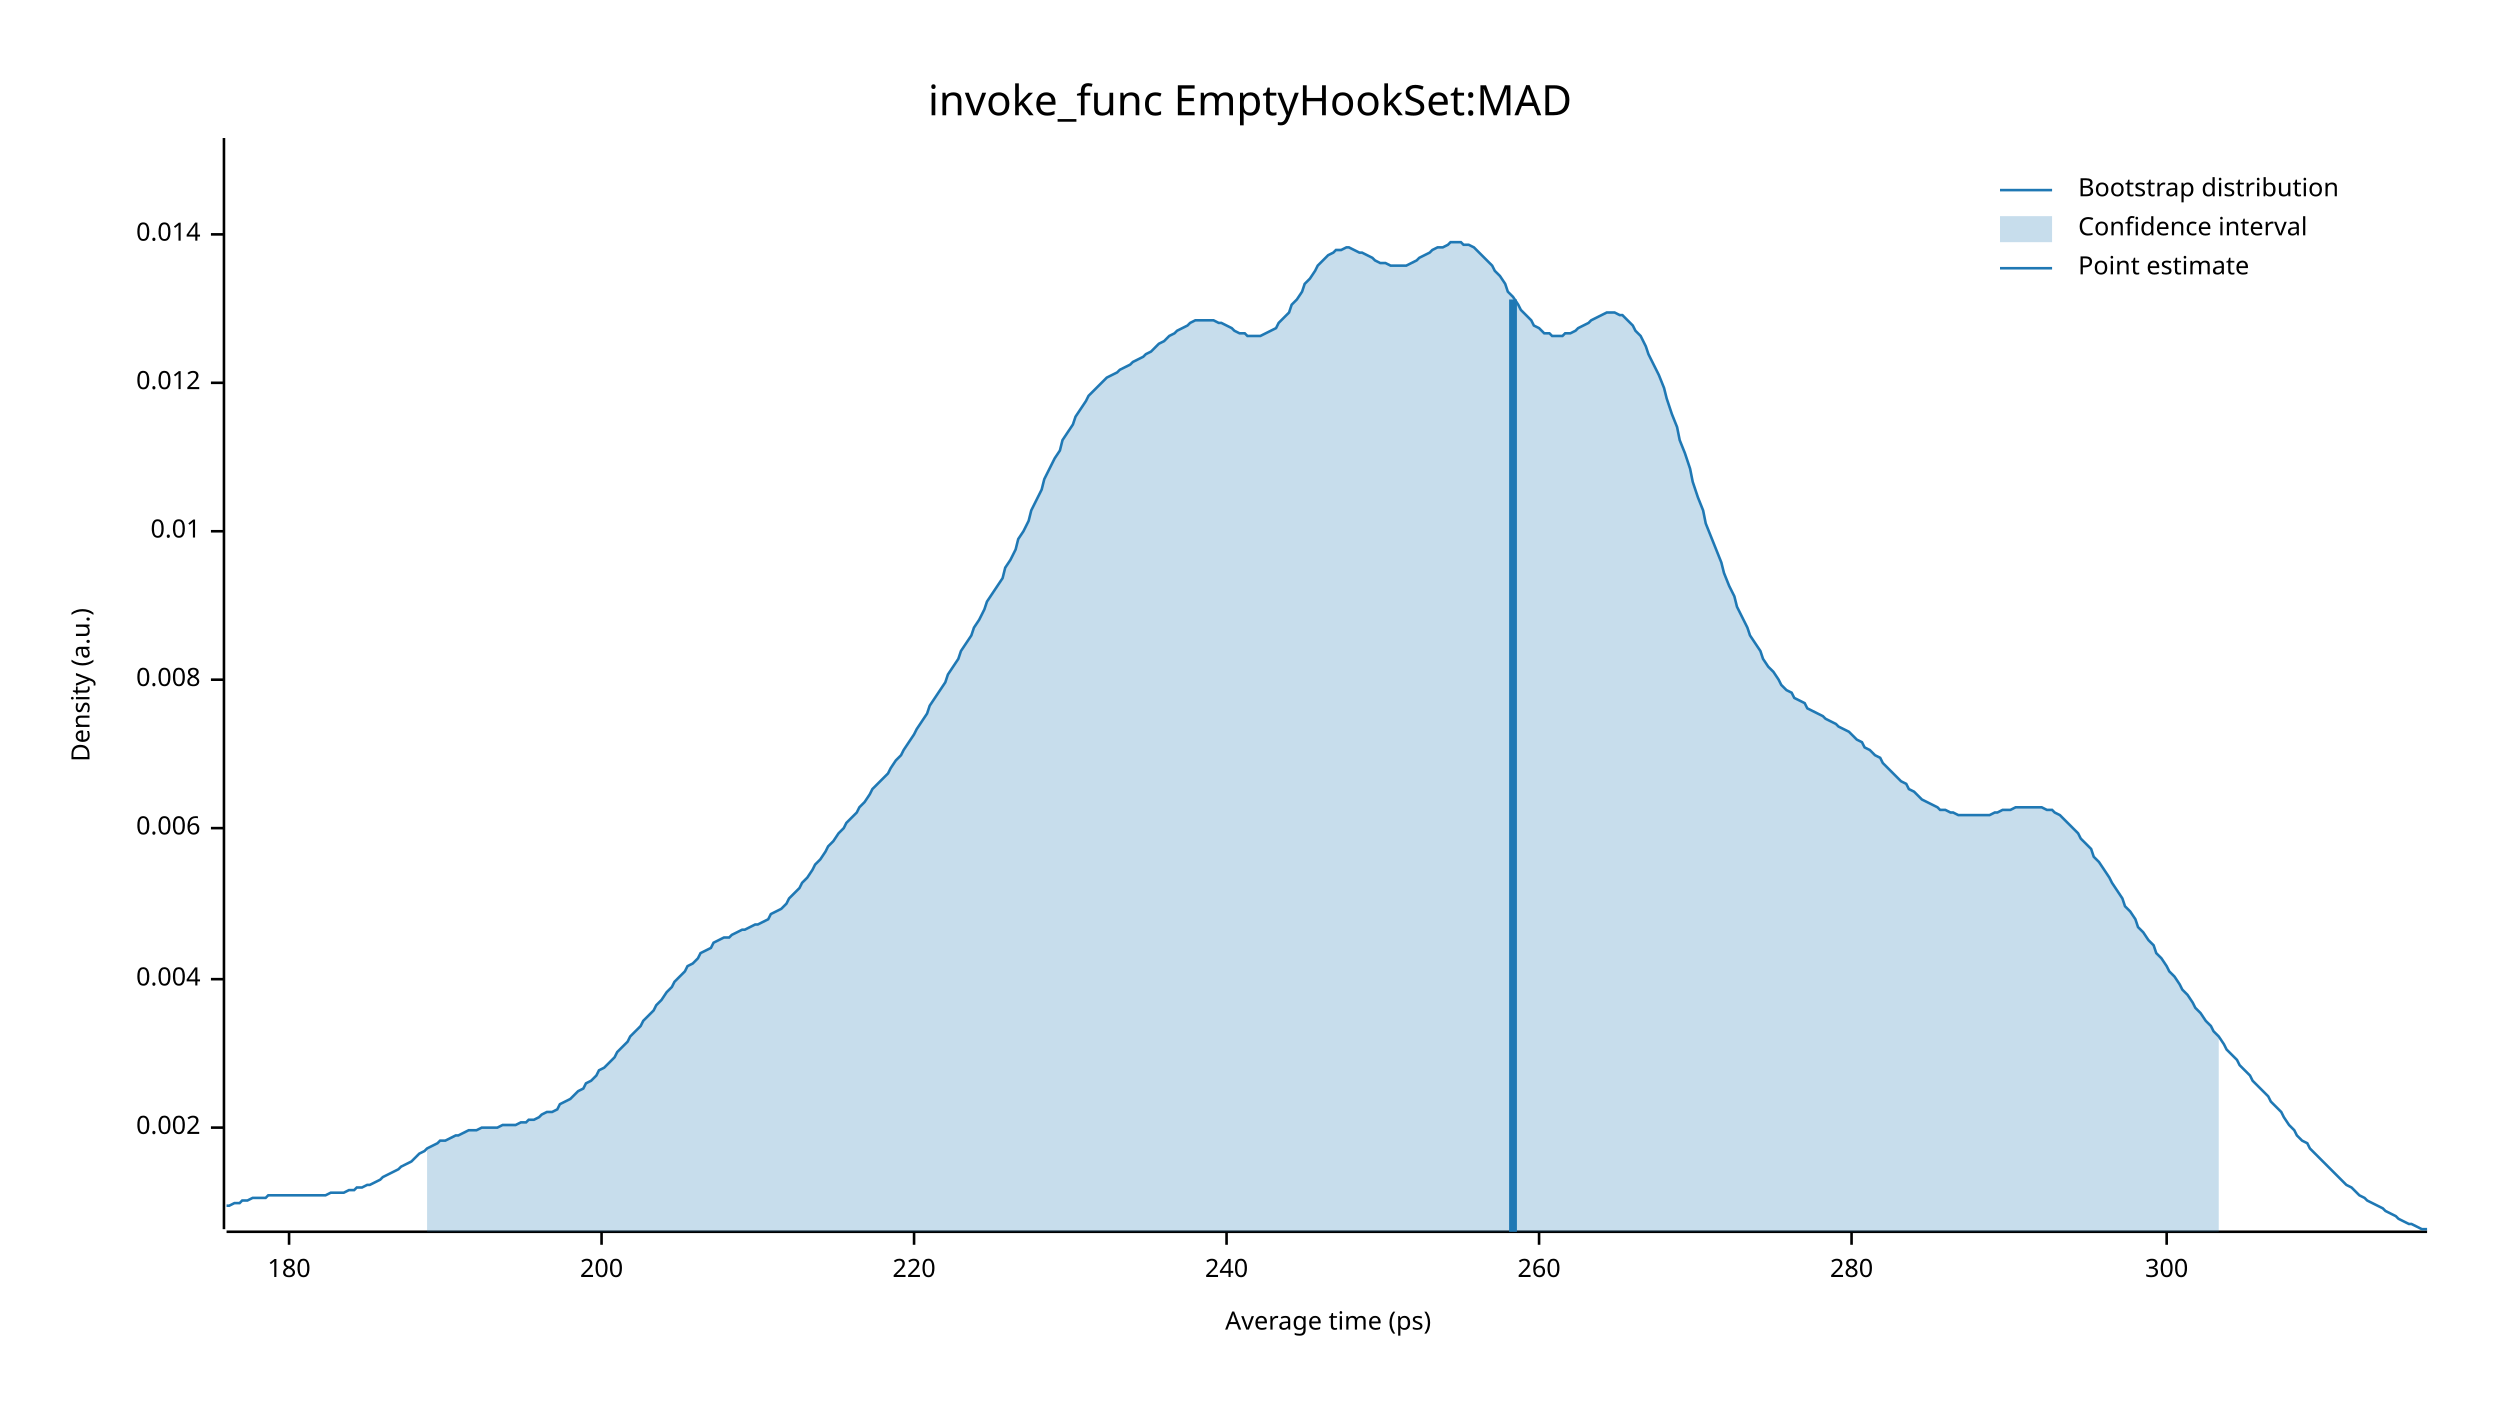
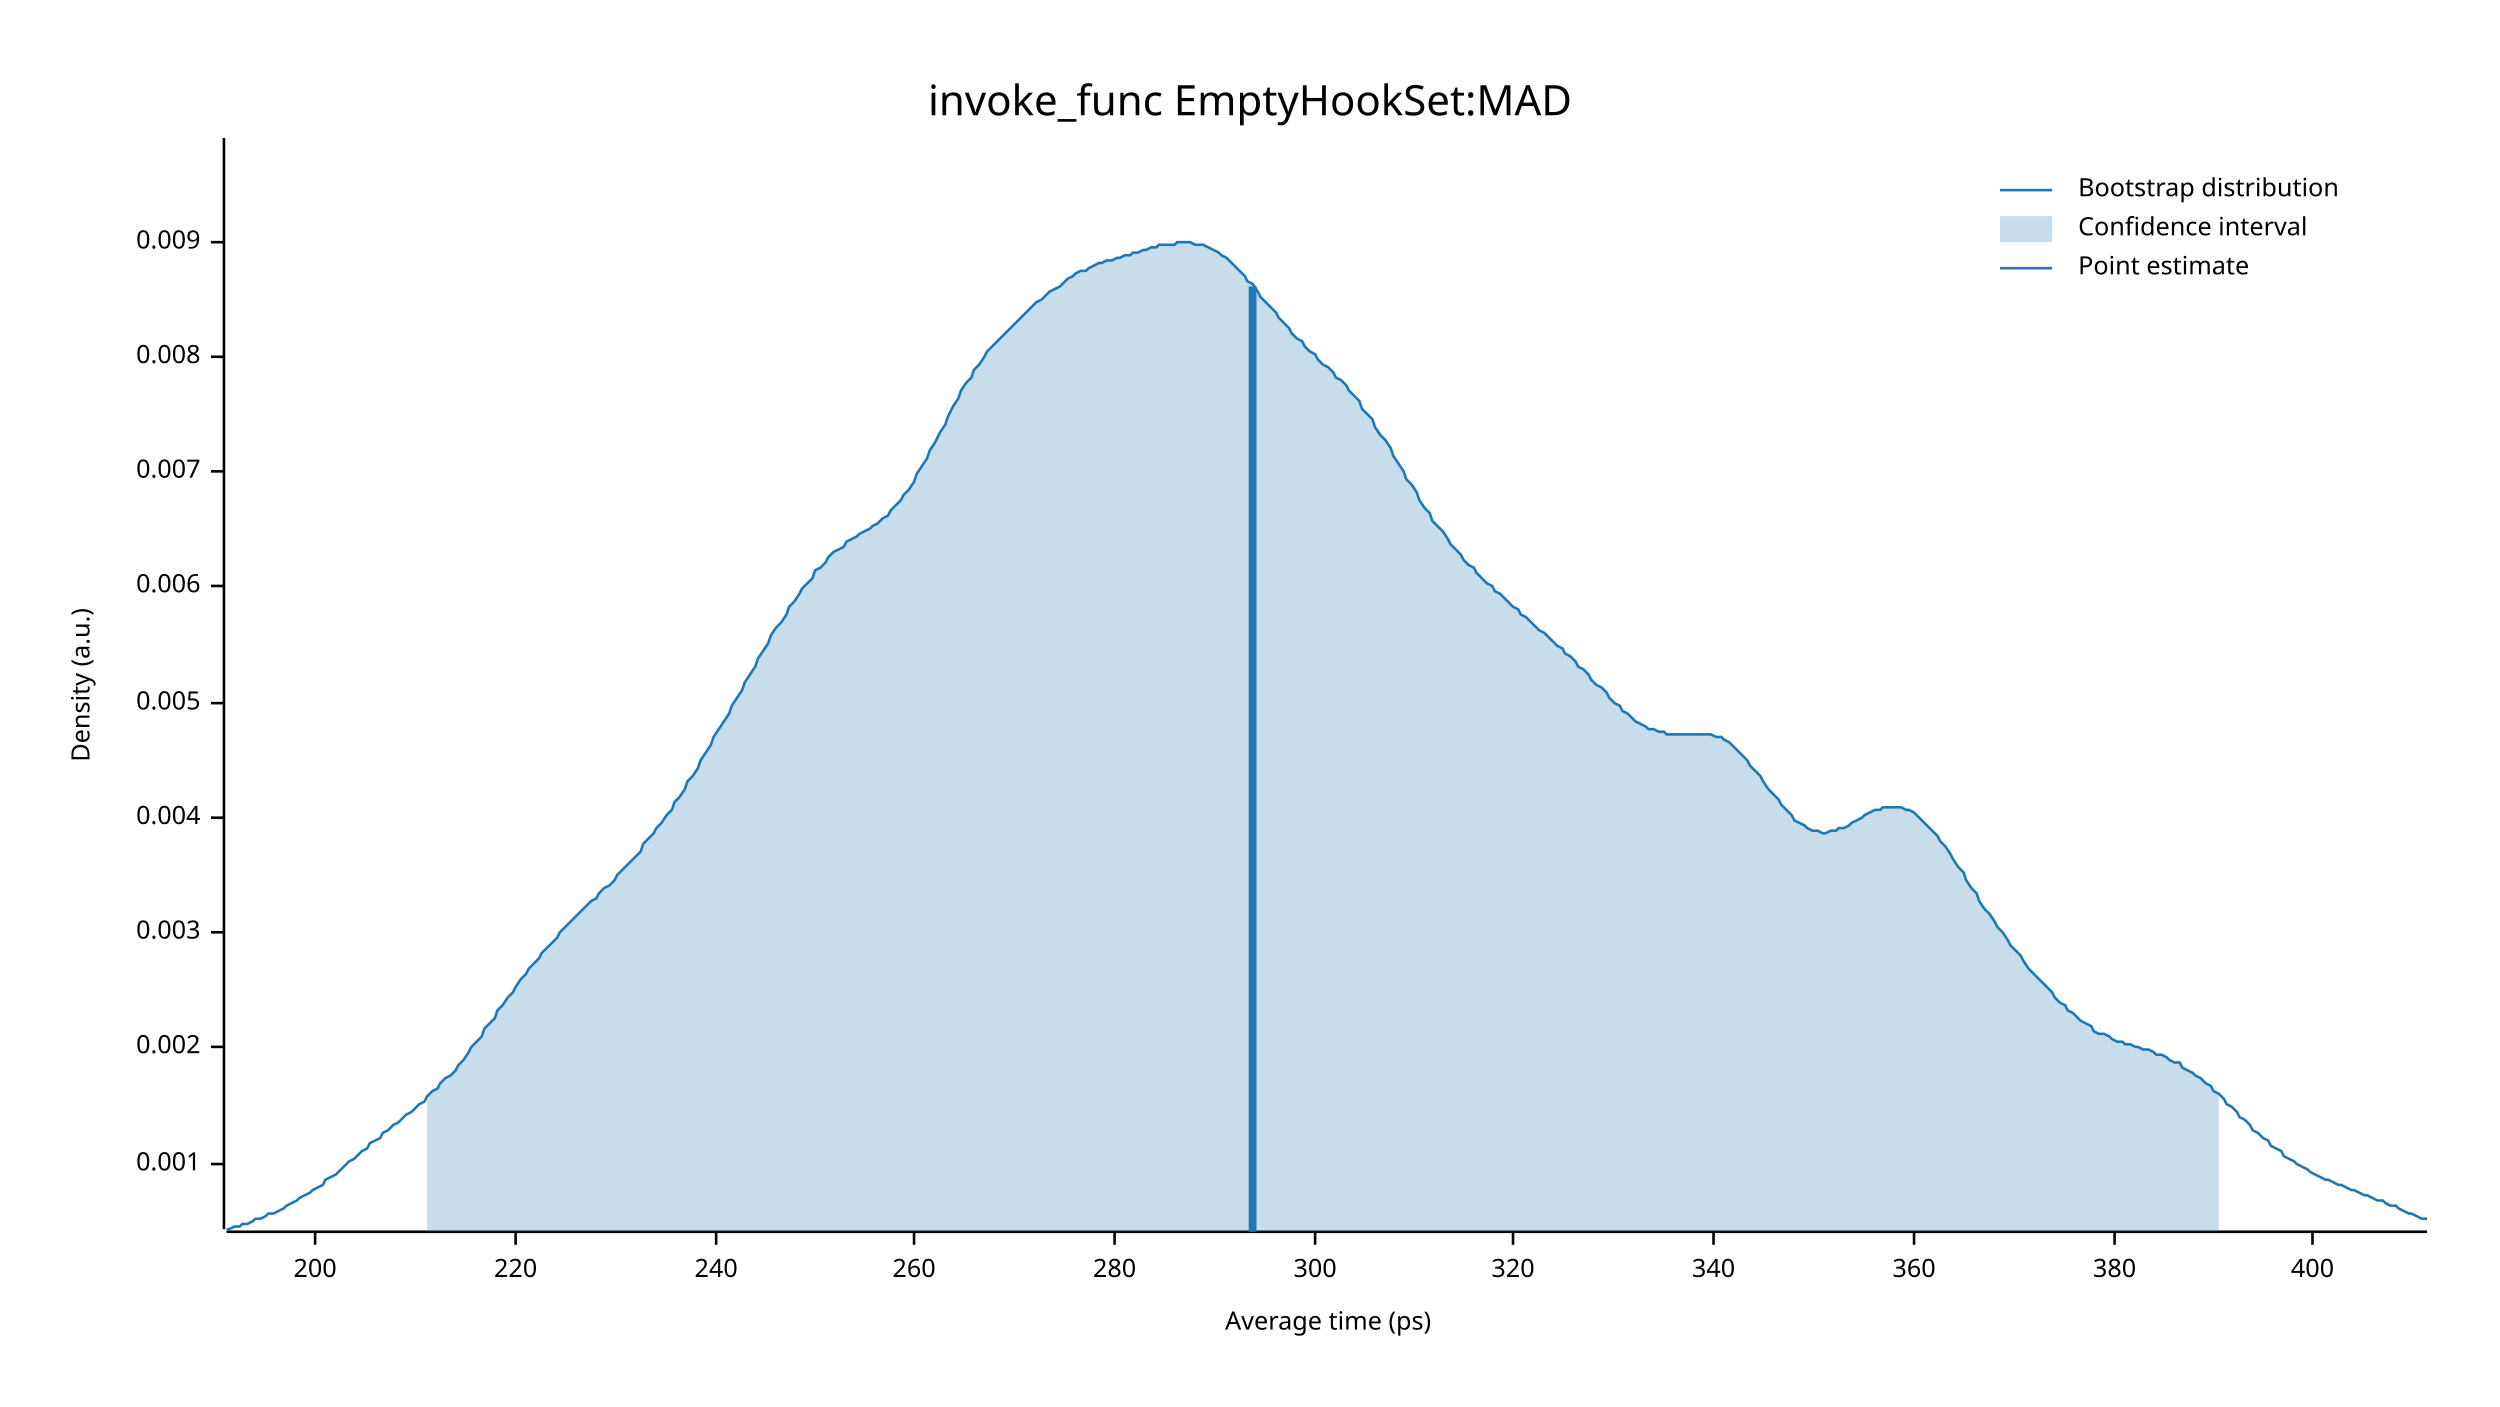
<svg xmlns="http://www.w3.org/2000/svg" width="960" height="540" viewBox="0 0 960 540">
  <text x="480" y="32" dy="0.76em" text-anchor="middle" font-family="sans-serif" font-size="16.129" opacity="1" fill="#000000">
invoke_func EmptyHookSet:MAD
</text>
  <text x="27" y="263" dy="0.76em" text-anchor="middle" font-family="sans-serif" font-size="9.677" opacity="1" fill="#000000" transform="rotate(270, 27, 263)">
Density (a.u.)
</text>
  <text x="510" y="513" dy="-0.5ex" text-anchor="middle" font-family="sans-serif" font-size="9.677" opacity="1" fill="#000000">
Average time (ps)
</text>
  <polyline fill="none" opacity="1" stroke="#000000" stroke-width="1" points="86,53 86,472 " />
-   <text x="77" y="433" dy="0.5ex" text-anchor="end" font-family="sans-serif" font-size="9.677" opacity="1" fill="#000000">
+   <text x="77" y="447" dy="0.5ex" text-anchor="end" font-family="sans-serif" font-size="9.677" opacity="1" fill="#000000">
+ 0.001
+ </text>
+   <polyline fill="none" opacity="1" stroke="#000000" stroke-width="1" points="81,447 86,447 " />
+   <text x="77" y="402" dy="0.5ex" text-anchor="end" font-family="sans-serif" font-size="9.677" opacity="1" fill="#000000">
0.002
</text>
-   <polyline fill="none" opacity="1" stroke="#000000" stroke-width="1" points="81,433 86,433 " />
-   <text x="77" y="376" dy="0.5ex" text-anchor="end" font-family="sans-serif" font-size="9.677" opacity="1" fill="#000000">
+   <polyline fill="none" opacity="1" stroke="#000000" stroke-width="1" points="81,402 86,402 " />
+   <text x="77" y="358" dy="0.5ex" text-anchor="end" font-family="sans-serif" font-size="9.677" opacity="1" fill="#000000">
+ 0.003
+ </text>
+   <polyline fill="none" opacity="1" stroke="#000000" stroke-width="1" points="81,358 86,358 " />
+   <text x="77" y="314" dy="0.5ex" text-anchor="end" font-family="sans-serif" font-size="9.677" opacity="1" fill="#000000">
0.004
</text>
-   <polyline fill="none" opacity="1" stroke="#000000" stroke-width="1" points="81,376 86,376 " />
-   <text x="77" y="318" dy="0.5ex" text-anchor="end" font-family="sans-serif" font-size="9.677" opacity="1" fill="#000000">
+   <polyline fill="none" opacity="1" stroke="#000000" stroke-width="1" points="81,314 86,314 " />
+   <text x="77" y="270" dy="0.5ex" text-anchor="end" font-family="sans-serif" font-size="9.677" opacity="1" fill="#000000">
+ 0.005
+ </text>
+   <polyline fill="none" opacity="1" stroke="#000000" stroke-width="1" points="81,270 86,270 " />
+   <text x="77" y="225" dy="0.5ex" text-anchor="end" font-family="sans-serif" font-size="9.677" opacity="1" fill="#000000">
0.006
</text>
-   <polyline fill="none" opacity="1" stroke="#000000" stroke-width="1" points="81,318 86,318 " />
-   <text x="77" y="261" dy="0.5ex" text-anchor="end" font-family="sans-serif" font-size="9.677" opacity="1" fill="#000000">
+   <polyline fill="none" opacity="1" stroke="#000000" stroke-width="1" points="81,225 86,225 " />
+   <text x="77" y="181" dy="0.5ex" text-anchor="end" font-family="sans-serif" font-size="9.677" opacity="1" fill="#000000">
+ 0.007
+ </text>
+   <polyline fill="none" opacity="1" stroke="#000000" stroke-width="1" points="81,181 86,181 " />
+   <text x="77" y="137" dy="0.5ex" text-anchor="end" font-family="sans-serif" font-size="9.677" opacity="1" fill="#000000">
0.008
</text>
-   <polyline fill="none" opacity="1" stroke="#000000" stroke-width="1" points="81,261 86,261 " />
-   <text x="77" y="204" dy="0.5ex" text-anchor="end" font-family="sans-serif" font-size="9.677" opacity="1" fill="#000000">
- 0.01
+   <polyline fill="none" opacity="1" stroke="#000000" stroke-width="1" points="81,137 86,137 " />
+   <text x="77" y="93" dy="0.5ex" text-anchor="end" font-family="sans-serif" font-size="9.677" opacity="1" fill="#000000">
+ 0.009
</text>
-   <polyline fill="none" opacity="1" stroke="#000000" stroke-width="1" points="81,204 86,204 " />
-   <text x="77" y="147" dy="0.5ex" text-anchor="end" font-family="sans-serif" font-size="9.677" opacity="1" fill="#000000">
- 0.012
- </text>
-   <polyline fill="none" opacity="1" stroke="#000000" stroke-width="1" points="81,147 86,147 " />
-   <text x="77" y="90" dy="0.5ex" text-anchor="end" font-family="sans-serif" font-size="9.677" opacity="1" fill="#000000">
- 0.014
- </text>
-   <polyline fill="none" opacity="1" stroke="#000000" stroke-width="1" points="81,90 86,90 " />
+   <polyline fill="none" opacity="1" stroke="#000000" stroke-width="1" points="81,93 86,93 " />
  <polyline fill="none" opacity="1" stroke="#000000" stroke-width="1" points="87,473 932,473 " />
-   <text x="111" y="483" dy="0.76em" text-anchor="middle" font-family="sans-serif" font-size="9.677" opacity="1" fill="#000000">
- 180
- </text>
-   <polyline fill="none" opacity="1" stroke="#000000" stroke-width="1" points="111,473 111,478 " />
-   <text x="231" y="483" dy="0.76em" text-anchor="middle" font-family="sans-serif" font-size="9.677" opacity="1" fill="#000000">
+   <text x="121" y="483" dy="0.76em" text-anchor="middle" font-family="sans-serif" font-size="9.677" opacity="1" fill="#000000">
200
</text>
-   <polyline fill="none" opacity="1" stroke="#000000" stroke-width="1" points="231,473 231,478 " />
-   <text x="351" y="483" dy="0.76em" text-anchor="middle" font-family="sans-serif" font-size="9.677" opacity="1" fill="#000000">
+   <polyline fill="none" opacity="1" stroke="#000000" stroke-width="1" points="121,473 121,478 " />
+   <text x="198" y="483" dy="0.76em" text-anchor="middle" font-family="sans-serif" font-size="9.677" opacity="1" fill="#000000">
220
</text>
-   <polyline fill="none" opacity="1" stroke="#000000" stroke-width="1" points="351,473 351,478 " />
-   <text x="471" y="483" dy="0.76em" text-anchor="middle" font-family="sans-serif" font-size="9.677" opacity="1" fill="#000000">
+   <polyline fill="none" opacity="1" stroke="#000000" stroke-width="1" points="198,473 198,478 " />
+   <text x="275" y="483" dy="0.76em" text-anchor="middle" font-family="sans-serif" font-size="9.677" opacity="1" fill="#000000">
240
</text>
-   <polyline fill="none" opacity="1" stroke="#000000" stroke-width="1" points="471,473 471,478 " />
-   <text x="591" y="483" dy="0.76em" text-anchor="middle" font-family="sans-serif" font-size="9.677" opacity="1" fill="#000000">
+   <polyline fill="none" opacity="1" stroke="#000000" stroke-width="1" points="275,473 275,478 " />
+   <text x="351" y="483" dy="0.76em" text-anchor="middle" font-family="sans-serif" font-size="9.677" opacity="1" fill="#000000">
260
</text>
-   <polyline fill="none" opacity="1" stroke="#000000" stroke-width="1" points="591,473 591,478 " />
-   <text x="711" y="483" dy="0.76em" text-anchor="middle" font-family="sans-serif" font-size="9.677" opacity="1" fill="#000000">
+   <polyline fill="none" opacity="1" stroke="#000000" stroke-width="1" points="351,473 351,478 " />
+   <text x="428" y="483" dy="0.76em" text-anchor="middle" font-family="sans-serif" font-size="9.677" opacity="1" fill="#000000">
280
</text>
-   <polyline fill="none" opacity="1" stroke="#000000" stroke-width="1" points="711,473 711,478 " />
-   <text x="832" y="483" dy="0.76em" text-anchor="middle" font-family="sans-serif" font-size="9.677" opacity="1" fill="#000000">
+   <polyline fill="none" opacity="1" stroke="#000000" stroke-width="1" points="428,473 428,478 " />
+   <text x="505" y="483" dy="0.76em" text-anchor="middle" font-family="sans-serif" font-size="9.677" opacity="1" fill="#000000">
300
</text>
-   <polyline fill="none" opacity="1" stroke="#000000" stroke-width="1" points="832,473 832,478 " />
-   <polyline fill="none" opacity="1" stroke="#1F78B4" stroke-width="1" points="87,463 88,463 90,462 92,462 93,461 95,461 97,460 98,460 100,460 102,460 103,459 105,459 107,459 109,459 110,459 112,459 114,459 115,459 117,459 119,459 120,459 122,459 124,459 125,459 127,458 129,458 131,458 132,458 134,457 136,457 137,456 139,456 141,455 142,455 144,454 146,453 147,452 149,451 151,450 153,449 154,448 156,447 158,446 159,445 161,443 163,442 164,441 166,440 168,439 169,438 171,438 173,437 175,436 176,436 178,435 180,434 181,434 183,434 185,433 186,433 188,433 190,433 191,433 193,432 195,432 197,432 198,432 200,431 202,431 203,430 205,430 207,429 208,428 210,427 212,427 214,426 215,424 217,423 219,422 220,421 222,419 224,418 225,416 227,415 229,413 230,411 232,410 234,408 236,406 237,404 239,402 241,400 242,398 244,396 246,394 247,392 249,390 251,388 252,386 254,384 256,381 258,379 259,377 261,375 263,373 264,371 266,370 268,368 269,366 271,365 273,364 274,362 276,361 278,360 280,360 281,359 283,358 285,357 286,357 288,356 290,355 291,355 293,354 295,353 296,351 298,350 300,349 302,347 303,345 305,343 307,341 308,339 310,337 312,334 313,332 315,330 317,327 318,325 320,323 322,320 324,318 325,316 327,314 329,312 330,310 332,308 334,305 335,303 337,301 339,299 341,297 342,295 344,292 346,290 347,288 349,285 351,282 352,280 354,277 356,274 357,271 359,268 361,265 363,262 364,259 366,256 368,253 369,250 371,247 373,244 374,241 376,238 378,234 379,231 381,228 383,225 385,222 386,218 388,215 390,211 391,207 393,204 395,200 396,196 398,192 400,188 401,184 403,180 405,176 407,173 408,169 410,166 412,163 413,160 415,157 417,154 418,152 420,150 422,148 423,147 425,145 427,144 429,143 430,142 432,141 434,140 435,139 437,138 439,137 440,136 442,135 444,133 445,132 447,131 449,129 451,128 452,127 454,126 456,125 457,124 459,123 461,123 462,123 464,123 466,123 468,124 469,124 471,125 473,126 474,127 476,128 478,128 479,129 481,129 483,129 484,129 486,128 488,127 490,126 491,124 493,122 495,120 496,117 498,115 500,112 501,109 503,107 505,104 506,102 508,100 510,98 512,97 513,96 515,96 517,95 518,95 520,96 522,97 523,97 525,98 527,99 528,100 530,101 532,101 534,102 535,102 537,102 539,102 540,102 542,101 544,100 545,99 547,98 549,97 550,96 552,95 554,95 556,94 557,93 559,93 561,93 562,94 564,94 566,95 567,96 569,98 571,100 573,102 574,104 576,106 578,109 579,112 581,114 583,117 584,119 586,121 588,123 589,125 591,126 593,128 595,128 596,129 598,129 600,129 601,128 603,128 605,127 606,126 608,125 610,124 611,123 613,122 615,121 617,120 618,120 620,120 622,121 623,121 625,123 627,125 628,127 630,129 632,133 633,136 635,140 637,144 639,149 640,153 642,159 644,164 645,169 647,174 649,180 650,185 652,191 654,196 655,201 657,206 659,211 661,216 662,220 664,225 666,229 667,233 669,237 671,241 672,244 674,247 676,250 677,253 679,256 681,258 683,261 684,263 686,265 688,266 689,268 691,269 693,270 694,272 696,273 698,274 700,275 701,276 703,277 705,278 706,279 708,280 710,281 711,282 713,284 715,285 716,287 718,288 720,290 722,291 723,293 725,295 727,297 728,298 730,300 732,301 733,303 735,304 737,306 738,307 740,308 742,309 744,310 745,311 747,311 749,312 750,312 752,313 754,313 755,313 757,313 759,313 760,313 762,313 764,313 766,312 767,312 769,311 771,311 772,311 774,310 776,310 777,310 779,310 781,310 782,310 784,310 786,311 788,311 789,312 791,313 793,315 794,316 796,318 798,320 799,322 801,324 803,326 804,329 806,331 808,334 810,337 811,339 813,342 815,345 816,348 818,350 820,353 821,356 823,358 825,361 827,363 828,366 830,368 832,371 833,373 835,375 837,378 838,380 840,382 842,385 843,387 845,389 847,392 849,394 850,396 852,398 854,401 855,403 857,405 859,407 860,409 862,411 864,413 865,415 867,417 869,419 871,421 872,423 874,425 876,427 877,429 879,432 881,434 882,436 884,438 886,439 887,441 889,443 891,445 893,447 894,448 896,450 898,452 899,453 901,455 903,456 904,457 906,459 908,460 909,461 911,462 913,463 915,464 916,465 918,466 920,467 921,468 923,469 925,470 926,470 928,471 930,472 932,472 " />
-   <polygon opacity="0.25" fill="#1F78B4" points="164,441 166,440 168,439 169,438 171,438 173,437 175,436 176,436 178,435 180,434 181,434 183,434 185,433 186,433 188,433 190,433 191,433 193,432 195,432 197,432 198,432 200,431 202,431 203,430 205,430 207,429 208,428 210,427 212,427 214,426 215,424 217,423 219,422 220,421 222,419 224,418 225,416 227,415 229,413 230,411 232,410 234,408 236,406 237,404 239,402 241,400 242,398 244,396 246,394 247,392 249,390 251,388 252,386 254,384 256,381 258,379 259,377 261,375 263,373 264,371 266,370 268,368 269,366 271,365 273,364 274,362 276,361 278,360 280,360 281,359 283,358 285,357 286,357 288,356 290,355 291,355 293,354 295,353 296,351 298,350 300,349 302,347 303,345 305,343 307,341 308,339 310,337 312,334 313,332 315,330 317,327 318,325 320,323 322,320 324,318 325,316 327,314 329,312 330,310 332,308 334,305 335,303 337,301 339,299 341,297 342,295 344,292 346,290 347,288 349,285 351,282 352,280 354,277 356,274 357,271 359,268 361,265 363,262 364,259 366,256 368,253 369,250 371,247 373,244 374,241 376,238 378,234 379,231 381,228 383,225 385,222 386,218 388,215 390,211 391,207 393,204 395,200 396,196 398,192 400,188 401,184 403,180 405,176 407,173 408,169 410,166 412,163 413,160 415,157 417,154 418,152 420,150 422,148 423,147 425,145 427,144 429,143 430,142 432,141 434,140 435,139 437,138 439,137 440,136 442,135 444,133 445,132 447,131 449,129 451,128 452,127 454,126 456,125 457,124 459,123 461,123 462,123 464,123 466,123 468,124 469,124 471,125 473,126 474,127 476,128 478,128 479,129 481,129 483,129 484,129 486,128 488,127 490,126 491,124 493,122 495,120 496,117 498,115 500,112 501,109 503,107 505,104 506,102 508,100 510,98 512,97 513,96 515,96 517,95 518,95 520,96 522,97 523,97 525,98 527,99 528,100 530,101 532,101 534,102 535,102 537,102 539,102 540,102 542,101 544,100 545,99 547,98 549,97 550,96 552,95 554,95 556,94 557,93 559,93 561,93 562,94 564,94 566,95 567,96 569,98 571,100 573,102 574,104 576,106 578,109 579,112 581,114 583,117 584,119 586,121 588,123 589,125 591,126 593,128 595,128 596,129 598,129 600,129 601,128 603,128 605,127 606,126 608,125 610,124 611,123 613,122 615,121 617,120 618,120 620,120 622,121 623,121 625,123 627,125 628,127 630,129 632,133 633,136 635,140 637,144 639,149 640,153 642,159 644,164 645,169 647,174 649,180 650,185 652,191 654,196 655,201 657,206 659,211 661,216 662,220 664,225 666,229 667,233 669,237 671,241 672,244 674,247 676,250 677,253 679,256 681,258 683,261 684,263 686,265 688,266 689,268 691,269 693,270 694,272 696,273 698,274 700,275 701,276 703,277 705,278 706,279 708,280 710,281 711,282 713,284 715,285 716,287 718,288 720,290 722,291 723,293 725,295 727,297 728,298 730,300 732,301 733,303 735,304 737,306 738,307 740,308 742,309 744,310 745,311 747,311 749,312 750,312 752,313 754,313 755,313 757,313 759,313 760,313 762,313 764,313 766,312 767,312 769,311 771,311 772,311 774,310 776,310 777,310 779,310 781,310 782,310 784,310 786,311 788,311 789,312 791,313 793,315 794,316 796,318 798,320 799,322 801,324 803,326 804,329 806,331 808,334 810,337 811,339 813,342 815,345 816,348 818,350 820,353 821,356 823,358 825,361 827,363 828,366 830,368 832,371 833,373 835,375 837,378 838,380 840,382 842,385 843,387 845,389 847,392 849,394 850,396 852,398 852,473 164,473 " />
-   <polyline fill="none" opacity="1" stroke="#1F78B4" stroke-width="3" points="581,473 581,115 " />
+   <polyline fill="none" opacity="1" stroke="#000000" stroke-width="1" points="505,473 505,478 " />
+   <text x="581" y="483" dy="0.76em" text-anchor="middle" font-family="sans-serif" font-size="9.677" opacity="1" fill="#000000">
+ 320
+ </text>
+   <polyline fill="none" opacity="1" stroke="#000000" stroke-width="1" points="581,473 581,478 " />
+   <text x="658" y="483" dy="0.76em" text-anchor="middle" font-family="sans-serif" font-size="9.677" opacity="1" fill="#000000">
+ 340
+ </text>
+   <polyline fill="none" opacity="1" stroke="#000000" stroke-width="1" points="658,473 658,478 " />
+   <text x="735" y="483" dy="0.76em" text-anchor="middle" font-family="sans-serif" font-size="9.677" opacity="1" fill="#000000">
+ 360
+ </text>
+   <polyline fill="none" opacity="1" stroke="#000000" stroke-width="1" points="735,473 735,478 " />
+   <text x="812" y="483" dy="0.76em" text-anchor="middle" font-family="sans-serif" font-size="9.677" opacity="1" fill="#000000">
+ 380
+ </text>
+   <polyline fill="none" opacity="1" stroke="#000000" stroke-width="1" points="812,473 812,478 " />
+   <text x="888" y="483" dy="0.76em" text-anchor="middle" font-family="sans-serif" font-size="9.677" opacity="1" fill="#000000">
+ 400
+ </text>
+   <polyline fill="none" opacity="1" stroke="#000000" stroke-width="1" points="888,473 888,478 " />
+   <polyline fill="none" opacity="1" stroke="#1F78B4" stroke-width="1" points="87,472 88,472 90,471 92,471 93,470 95,470 97,469 98,468 100,468 102,467 103,466 105,466 107,465 109,464 110,463 112,462 114,461 115,460 117,459 119,458 120,457 122,456 124,455 125,453 127,452 129,451 131,449 132,448 134,446 136,445 137,444 139,442 141,441 142,439 144,438 146,437 147,435 149,434 151,432 153,431 154,430 156,428 158,427 159,426 161,424 163,423 164,421 166,419 168,418 169,416 171,414 173,413 175,411 176,409 178,407 180,404 181,402 183,400 185,398 186,395 188,393 190,391 191,388 193,386 195,383 197,381 198,379 200,376 202,374 203,372 205,370 207,368 208,366 210,364 212,362 214,360 215,358 217,356 219,354 220,353 222,351 224,349 225,348 227,346 229,345 230,343 232,341 234,340 236,338 237,336 239,334 241,332 242,331 244,329 246,327 247,324 249,322 251,320 252,318 254,316 256,313 258,311 259,308 261,306 263,303 264,300 266,298 268,295 269,292 271,289 273,286 274,283 276,280 278,277 280,274 281,271 283,268 285,265 286,262 288,259 290,256 291,253 293,250 295,247 296,244 298,241 300,239 302,236 303,233 305,231 307,228 308,226 310,224 312,222 313,219 315,218 317,216 318,214 320,212 322,211 324,210 325,208 327,207 329,206 330,205 332,204 334,203 335,202 337,201 339,199 341,198 342,196 344,194 346,192 347,190 349,188 351,185 352,182 354,179 356,176 357,173 359,170 361,166 363,163 364,160 366,156 368,153 369,150 371,147 373,145 374,142 376,140 378,137 379,135 381,133 383,131 385,129 386,128 388,126 390,124 391,123 393,121 395,119 396,118 398,116 400,115 401,114 403,112 405,111 407,110 408,109 410,107 412,106 413,105 415,104 417,104 418,103 420,102 422,101 423,101 425,100 427,100 429,99 430,99 432,98 434,98 435,97 437,97 439,96 440,96 442,95 444,95 445,94 447,94 449,94 451,94 452,93 454,93 456,93 457,93 459,94 461,94 462,94 464,95 466,96 468,97 469,98 471,99 473,101 474,102 476,104 478,106 479,108 481,109 483,112 484,114 486,116 488,118 490,120 491,122 493,124 495,126 496,128 498,130 500,131 501,133 503,135 505,136 506,138 508,140 510,141 512,143 513,145 515,146 517,148 518,150 520,152 522,154 523,157 525,159 527,161 528,164 530,167 532,169 534,172 535,175 537,178 539,181 540,184 542,186 544,189 545,192 547,195 549,197 550,200 552,202 554,204 556,207 557,209 559,211 561,213 562,215 564,217 566,218 567,220 569,222 571,224 573,225 574,227 576,228 578,230 579,231 581,233 583,234 584,236 586,237 588,239 589,240 591,242 593,243 595,245 596,246 598,248 600,249 601,251 603,252 605,254 606,256 608,257 610,259 611,261 613,263 615,264 617,266 618,268 620,270 622,271 623,273 625,274 627,276 628,277 630,278 632,279 633,280 635,280 637,281 639,281 640,282 642,282 644,282 645,282 647,282 649,282 650,282 652,282 654,282 655,282 657,282 659,283 661,283 662,284 664,285 666,287 667,288 669,290 671,292 672,294 674,296 676,298 677,300 679,303 681,305 683,307 684,309 686,311 688,313 689,315 691,316 693,317 694,318 696,319 698,319 700,320 701,320 703,319 705,319 706,318 708,318 710,317 711,316 713,315 715,314 716,313 718,312 720,311 722,311 723,310 725,310 727,310 728,310 730,310 732,311 733,311 735,312 737,314 738,315 740,317 742,319 744,321 745,323 747,325 749,328 750,330 752,333 754,335 755,338 757,341 759,343 760,346 762,349 764,351 766,354 767,356 769,358 771,361 772,363 774,365 776,367 777,369 779,372 781,374 782,375 784,377 786,379 788,381 789,383 791,385 793,386 794,388 796,389 798,391 799,392 801,393 803,394 804,396 806,397 808,397 810,398 811,399 813,400 815,400 816,401 818,401 820,402 821,402 823,403 825,403 827,404 828,405 830,405 832,406 833,407 835,408 837,408 838,410 840,411 842,412 843,413 845,414 847,416 849,417 850,419 852,420 854,422 855,424 857,425 859,427 860,429 862,430 864,432 865,434 867,435 869,437 871,438 872,440 874,441 876,442 877,444 879,445 881,446 882,447 884,448 886,449 887,450 889,451 891,452 893,453 894,453 896,454 898,455 899,455 901,456 903,457 904,457 906,458 908,459 909,459 911,460 913,461 915,461 916,462 918,463 920,463 921,464 923,465 925,466 926,466 928,467 930,468 932,468 " />
+   <polygon opacity="0.25" fill="#1F78B4" points="164,421 166,419 168,418 169,416 171,414 173,413 175,411 176,409 178,407 180,404 181,402 183,400 185,398 186,395 188,393 190,391 191,388 193,386 195,383 197,381 198,379 200,376 202,374 203,372 205,370 207,368 208,366 210,364 212,362 214,360 215,358 217,356 219,354 220,353 222,351 224,349 225,348 227,346 229,345 230,343 232,341 234,340 236,338 237,336 239,334 241,332 242,331 244,329 246,327 247,324 249,322 251,320 252,318 254,316 256,313 258,311 259,308 261,306 263,303 264,300 266,298 268,295 269,292 271,289 273,286 274,283 276,280 278,277 280,274 281,271 283,268 285,265 286,262 288,259 290,256 291,253 293,250 295,247 296,244 298,241 300,239 302,236 303,233 305,231 307,228 308,226 310,224 312,222 313,219 315,218 317,216 318,214 320,212 322,211 324,210 325,208 327,207 329,206 330,205 332,204 334,203 335,202 337,201 339,199 341,198 342,196 344,194 346,192 347,190 349,188 351,185 352,182 354,179 356,176 357,173 359,170 361,166 363,163 364,160 366,156 368,153 369,150 371,147 373,145 374,142 376,140 378,137 379,135 381,133 383,131 385,129 386,128 388,126 390,124 391,123 393,121 395,119 396,118 398,116 400,115 401,114 403,112 405,111 407,110 408,109 410,107 412,106 413,105 415,104 417,104 418,103 420,102 422,101 423,101 425,100 427,100 429,99 430,99 432,98 434,98 435,97 437,97 439,96 440,96 442,95 444,95 445,94 447,94 449,94 451,94 452,93 454,93 456,93 457,93 459,94 461,94 462,94 464,95 466,96 468,97 469,98 471,99 473,101 474,102 476,104 478,106 479,108 481,109 483,112 484,114 486,116 488,118 490,120 491,122 493,124 495,126 496,128 498,130 500,131 501,133 503,135 505,136 506,138 508,140 510,141 512,143 513,145 515,146 517,148 518,150 520,152 522,154 523,157 525,159 527,161 528,164 530,167 532,169 534,172 535,175 537,178 539,181 540,184 542,186 544,189 545,192 547,195 549,197 550,200 552,202 554,204 556,207 557,209 559,211 561,213 562,215 564,217 566,218 567,220 569,222 571,224 573,225 574,227 576,228 578,230 579,231 581,233 583,234 584,236 586,237 588,239 589,240 591,242 593,243 595,245 596,246 598,248 600,249 601,251 603,252 605,254 606,256 608,257 610,259 611,261 613,263 615,264 617,266 618,268 620,270 622,271 623,273 625,274 627,276 628,277 630,278 632,279 633,280 635,280 637,281 639,281 640,282 642,282 644,282 645,282 647,282 649,282 650,282 652,282 654,282 655,282 657,282 659,283 661,283 662,284 664,285 666,287 667,288 669,290 671,292 672,294 674,296 676,298 677,300 679,303 681,305 683,307 684,309 686,311 688,313 689,315 691,316 693,317 694,318 696,319 698,319 700,320 701,320 703,319 705,319 706,318 708,318 710,317 711,316 713,315 715,314 716,313 718,312 720,311 722,311 723,310 725,310 727,310 728,310 730,310 732,311 733,311 735,312 737,314 738,315 740,317 742,319 744,321 745,323 747,325 749,328 750,330 752,333 754,335 755,338 757,341 759,343 760,346 762,349 764,351 766,354 767,356 769,358 771,361 772,363 774,365 776,367 777,369 779,372 781,374 782,375 784,377 786,379 788,381 789,383 791,385 793,386 794,388 796,389 798,391 799,392 801,393 803,394 804,396 806,397 808,397 810,398 811,399 813,400 815,400 816,401 818,401 820,402 821,402 823,403 825,403 827,404 828,405 830,405 832,406 833,407 835,408 837,408 838,410 840,411 842,412 843,413 845,414 847,416 849,417 850,419 852,420 852,473 164,473 " />
+   <polyline fill="none" opacity="1" stroke="#1F78B4" stroke-width="3" points="481,473 481,110 " />
  <text x="798" y="68" dy="0.76em" text-anchor="start" font-family="sans-serif" font-size="9.677" opacity="1" fill="#000000">
Bootstrap distribution
</text>
  <text x="798" y="83" dy="0.76em" text-anchor="start" font-family="sans-serif" font-size="9.677" opacity="1" fill="#000000">
Confidence interval
</text>
  <text x="798" y="98" dy="0.76em" text-anchor="start" font-family="sans-serif" font-size="9.677" opacity="1" fill="#000000">
Point estimate
</text>
  <polyline fill="none" opacity="1" stroke="#1F78B4" stroke-width="1" points="768,73 788,73 " />
  <rect x="768" y="83" width="20" height="10" opacity="0.25" fill="#1F78B4" stroke="none" />
  <polyline fill="none" opacity="1" stroke="#1F78B4" stroke-width="1" points="768,103 788,103 " />
</svg>
